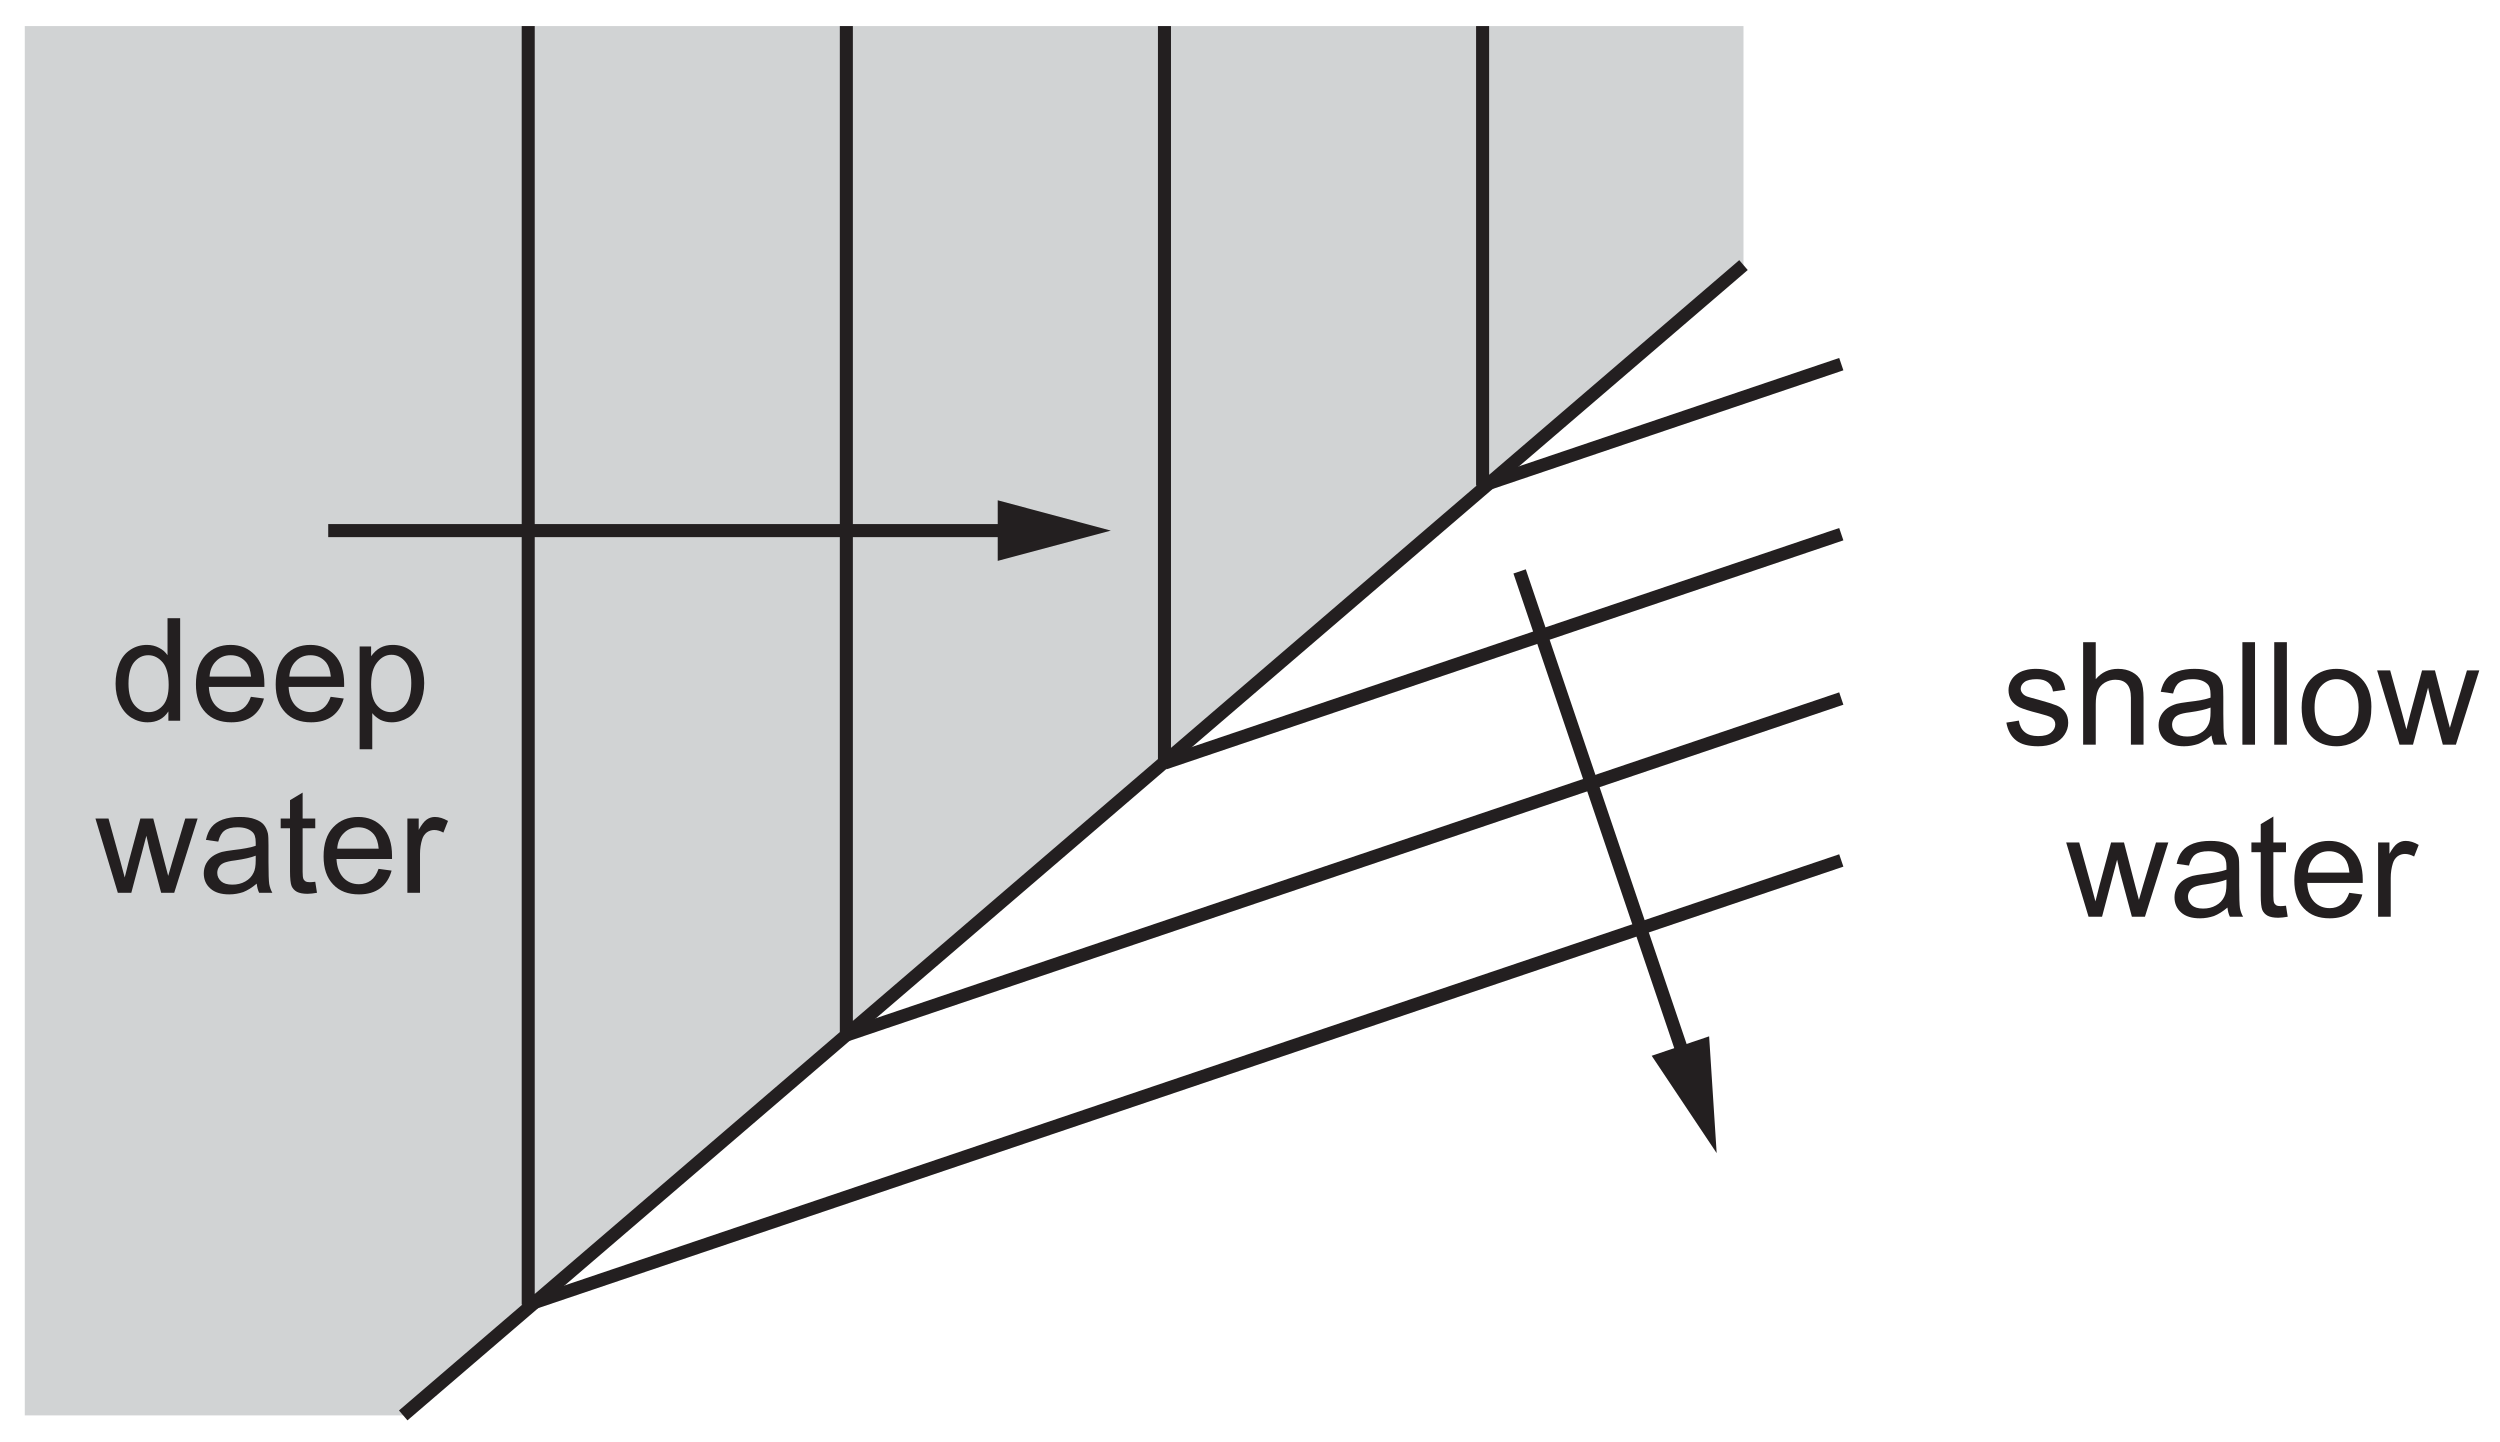
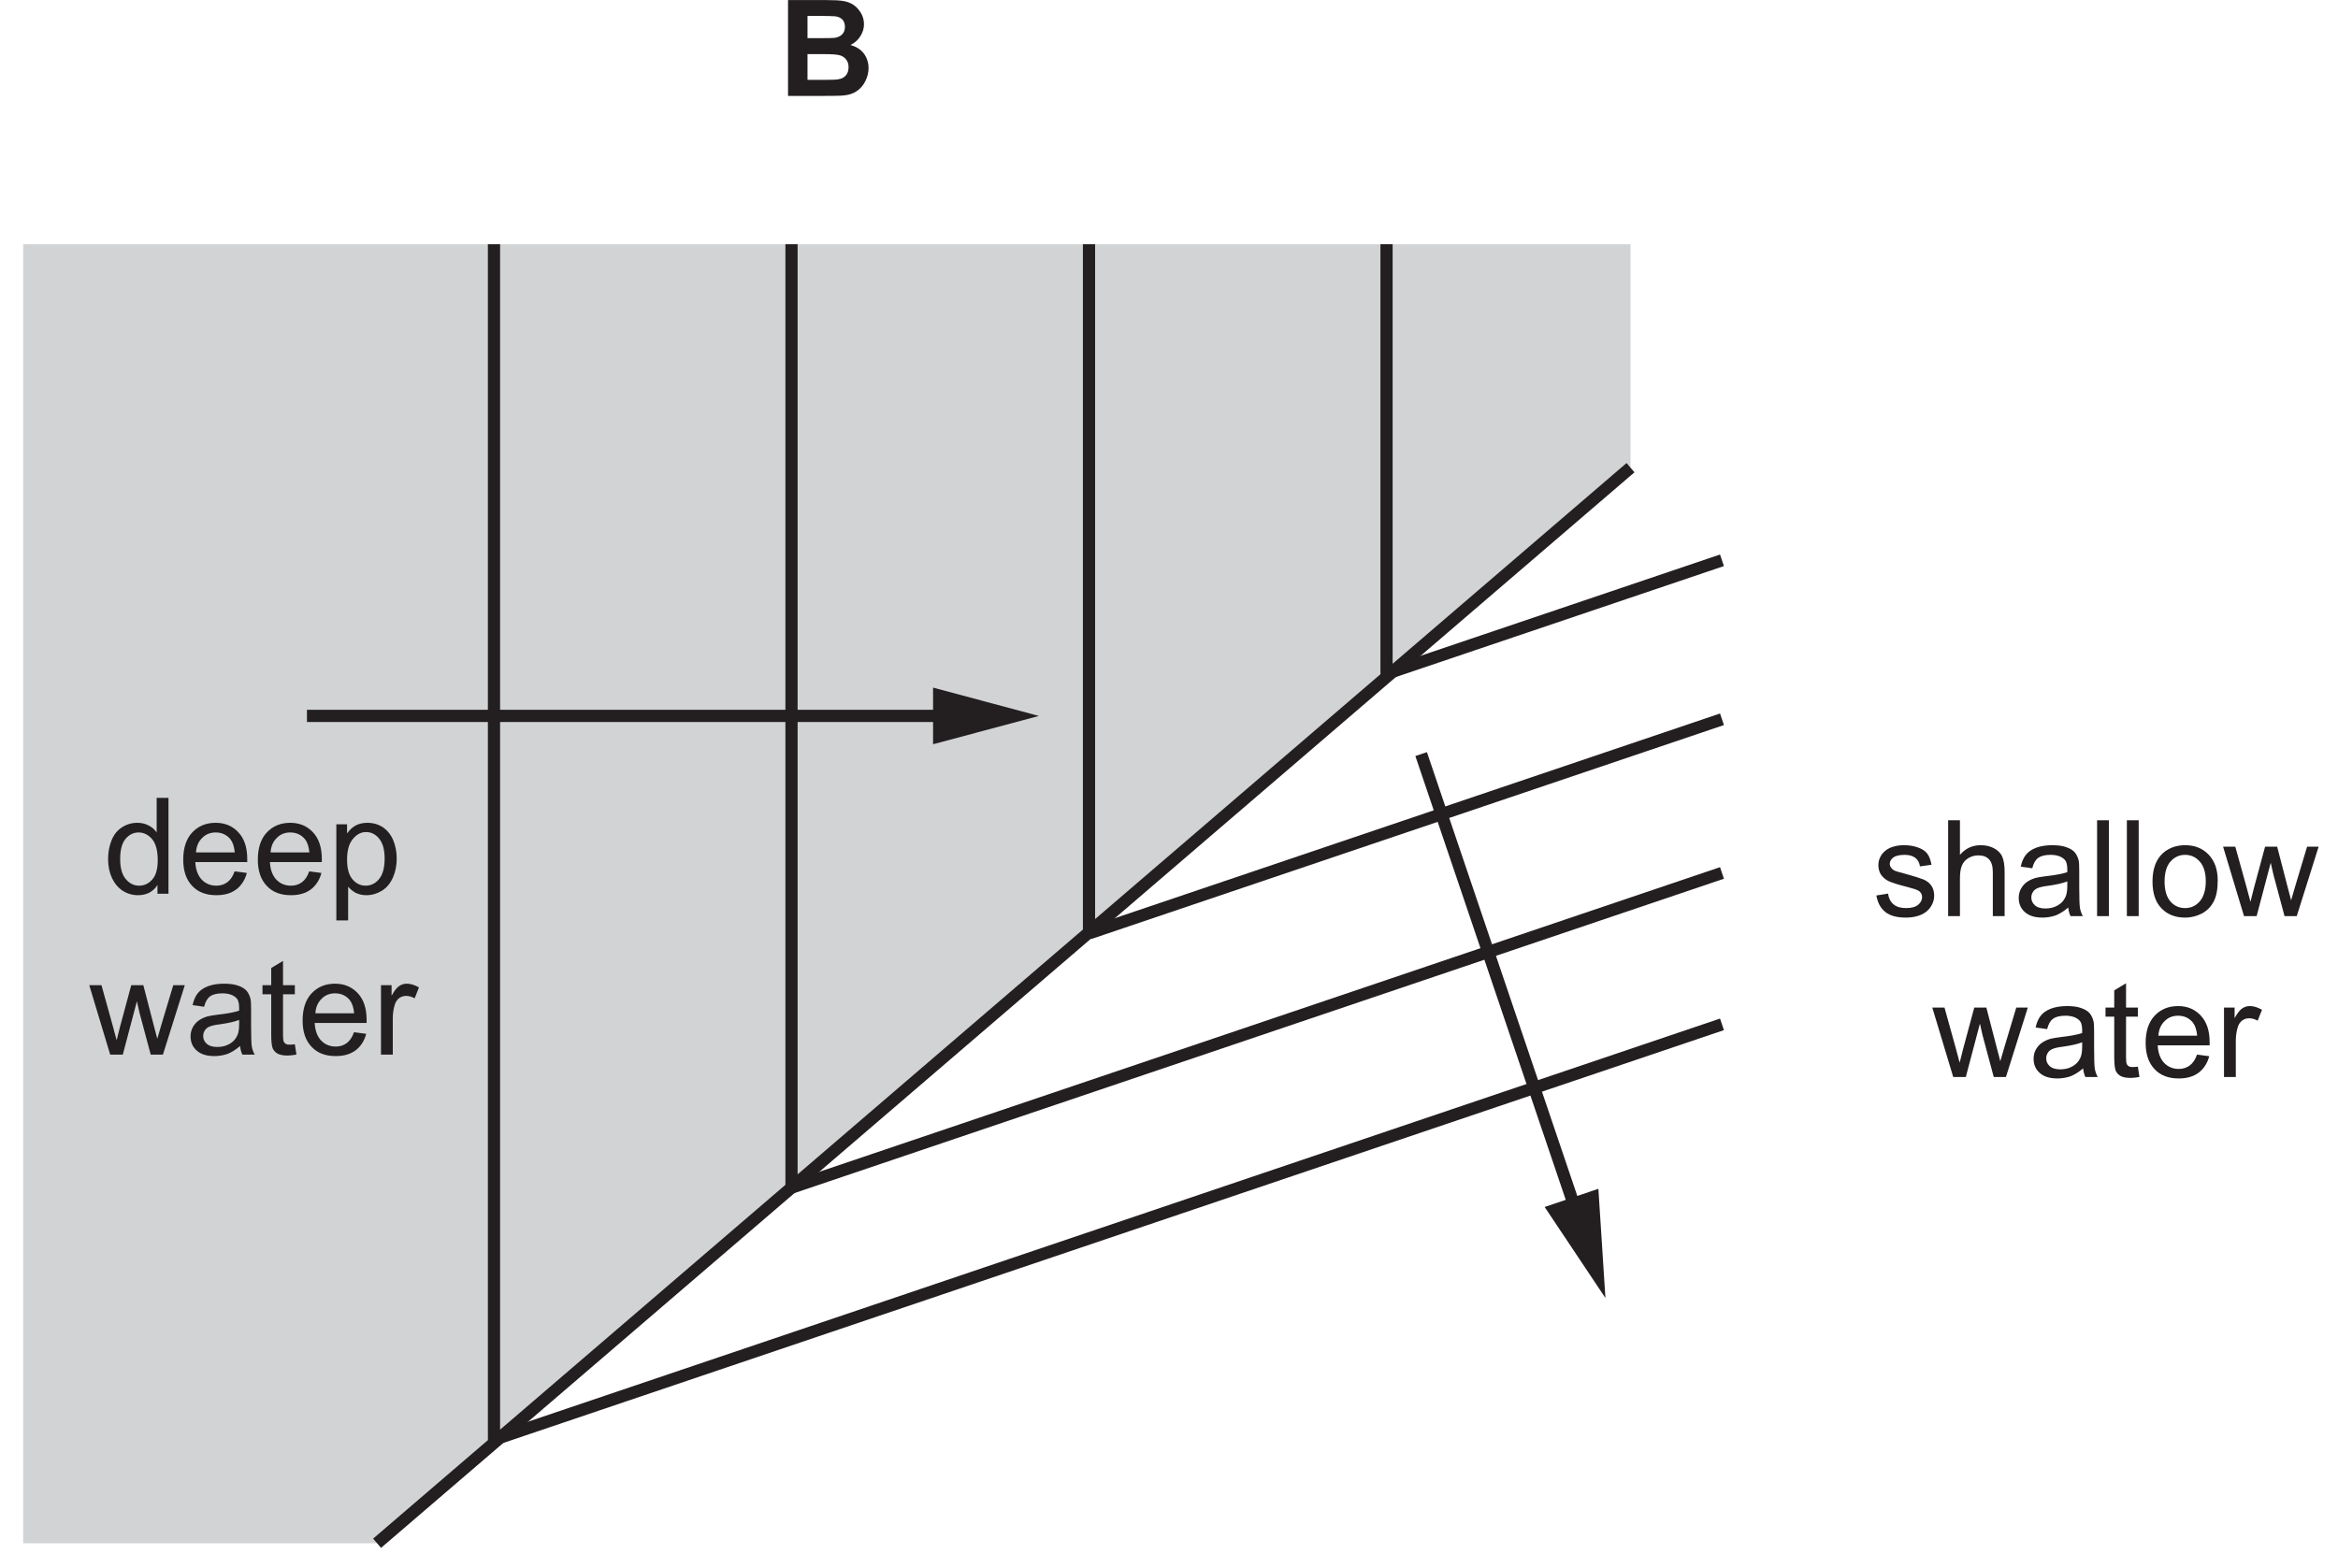
- <svg xmlns="http://www.w3.org/2000/svg" xmlns:xlink="http://www.w3.org/1999/xlink" data-id="0625_2020FM_12_q22_optB" data-width-mm="67.61" data-height-mm="38.99" data-measure="false" data-source="0625/12 FM 2020 p11" version="1.1" width="191.659" height="110.510" viewBox="0 0 191.659 110.510">
+ <svg xmlns="http://www.w3.org/2000/svg" xmlns:xlink="http://www.w3.org/1999/xlink" data-id="0625_2020FM_12_q22_optB" data-width-mm="67.61" data-height-mm="45.34" data-measure="false" data-source="0625/12 FM 2020 p11" version="1.1" width="191.659" height="128.534" viewBox="0 0 191.659 128.534">
  <defs>
    <clipPath id="clip_1">
-       <path transform="matrix(1,0,0,-1,-318.26,708.976)" d="M318.26 598.465H509.919V708.976H318.26Z" />
+       <path transform="matrix(1,0,0,-1,-318.26,727.000)" d="M318.26 598.465H509.919V727H318.26Z" />
    </clipPath>
    <clipPath id="clip_2">
-       <path transform="matrix(1,0,0,-1,-318.26,708.976)" d="M0 0H595V842H0Z" />
+       <path transform="matrix(1,0,0,-1,-318.26,727.000)" d="M0 0H595V842H0Z" />
    </clipPath>
    <path id="font_3_30" d="M.482 0V.715H.394V.457C.379 .479 .360 .496 .334 .509 .310 .522 .282 .529 .251 .529 .208 .529 .170 .518 .135 .495 .101 .473 .075 .441 .058 .399 .041 .357 .032 .310 .032 .258 .032 .205 .042 .158 .061 .117 .080 .077 .106 .045 .141 .022 .176 0 .214-.011 .255-.011 .319-.011 .367 .014 .400 .065V0H.482M.161 .408C.188 .440 .220 .457 .260 .457 .300 .457 .333 .439 .361 .406 .388 .373 .402 .321 .402 .250 .402 .186 .389 .138 .362 .107 .335 .076 .302 .060 .263 .060 .225 .060 .192 .076 .164 .109 .136 .142 .122 .192 .122 .258 .122 .326 .135 .376 .161 .408Z" />
    <path id="font_3_31" d="M.365 .086C.342 .069 .315 .060 .283 .060 .239 .060 .203 .075 .174 .105 .145 .136 .129 .179 .126 .236H.513C.513 .246 .513 .254 .513 .259 .513 .345 .491 .411 .447 .458 .403 .505 .347 .529 .278 .529 .206 .529 .148 .505 .103 .457 .058 .409 .036 .341 .036 .254 .036 .170 .058 .105 .103 .058 .147 .011 .207-.011 .283-.011 .343-.011 .392 .003 .431 .032 .469 .061 .496 .102 .510 .155L.419 .167C.406 .130 .388 .103 .365 .086M.177 .416C.204 .444 .238 .457 .278 .457 .323 .457 .360 .440 .388 .406 .405 .384 .416 .352 .420 .308H.131C.134 .353 .149 .389 .177 .416Z" />
    <path id="font_3_42" d="M.153-.199V.053C.168 .034 .187 .019 .210 .006 .234-.005 .260-.011 .289-.011 .329-.011 .367 0 .404 .022 .440 .044 .467 .077 .486 .119 .505 .162 .515 .209 .515 .263 .515 .312 .506 .357 .489 .399 .472 .440 .446 .472 .413 .495 .379 .518 .340 .529 .295 .529 .263 .529 .233 .522 .209 .509 .185 .496 .164 .476 .145 .450V.518H.065V-.199H.153M.188 .408C.217 .444 .250 .460 .287 .460 .325 .460 .357 .444 .384 .411 .411 .378 .425 .329 .425 .263 .425 .194 .411 .142 .383 .109 .356 .076 .322 .060 .283 .060 .245 .060 .212 .076 .185 .108 .158 .140 .145 .189 .145 .255 .145 .322 .159 .373 .188 .408Z" />
    <path id="font_3_48" d="M.252 0 .357 .398 .377 .310 .460 0H.551L.714 .518H.628L.538 .218 .509 .118 .483 .217 .405 .518H.315L.233 .214C.216 .148 .207 .113 .206 .107L.176 .219 .093 .518H.002L.158 0H.252Z" />
    <path id="font_3_27" d="M.421 0H.513C.502 .019 .495 .040 .491 .062 .488 .083 .486 .135 .486 .216V.333C.486 .372 .485 .399 .482 .414 .476 .438 .467 .458 .454 .474 .441 .490 .421 .503 .393 .513 .365 .524 .329 .529 .285 .529 .240 .529 .201 .523 .167 .511 .133 .498 .107 .481 .089 .458 .071 .436 .058 .406 .050 .369L.136 .357C.145 .394 .160 .420 .180 .434 .200 .449 .230 .457 .272 .457 .316 .457 .350 .446 .372 .426 .389 .412 .397 .388 .397 .351 .397 .348 .397 .340 .397 .328 .363 .316 .311 .306 .239 .298 .205 .294 .179 .289 .161 .285 .138 .278 .117 .269 .098 .256 .079 .243 .064 .226 .052 .205 .041 .185 .035 .161 .035 .136 .035 .093 .050 .057 .081 .030 .112 .002 .156-.011 .213-.011 .247-.011 .280-.005 .310 .005 .340 .017 .371 .036 .404 .064 .407 .039 .412 .018 .421 0M.397 .227C.397 .188 .392 .159 .382 .140 .370 .114 .351 .094 .324 .079 .298 .064 .268 .057 .234 .057 .199 .057 .173 .065 .156 .080 .138 .097 .129 .115 .129 .139 .129 .154 .133 .168 .141 .180 .149 .194 .161 .202 .176 .209 .191 .215 .217 .222 .253 .226 .317 .235 .365 .246 .397 .259V.227Z" />
    <path id="font_3_45" d="M.218 .074C.205 .074 .195 .076 .188 .080 .181 .085 .176 .090 .173 .098 .170 .105 .168 .121 .168 .146V.450H.256V.518H.168V.699L.080 .646V.518H.015V.450H.080V.151C.080 .098 .084 .064 .091 .047 .098 .031 .110 .017 .128 .007 .145-.002 .170-.007 .202-.007 .222-.007 .243-.004 .268 .000L.256 .077C.240 .075 .227 .074 .218 .074Z" />
    <path id="font_3_43" d="M.152 0V.270C.152 .307 .157 .341 .167 .373 .173 .393 .184 .409 .199 .421 .214 .432 .232 .438 .251 .438 .272 .438 .293 .432 .315 .420L.347 .501C.315 .520 .285 .529 .256 .529 .235 .529 .216 .523 .199 .511 .182 .500 .163 .475 .143 .439V.518H.064V0H.152Z" />
+     <path id="font_4_3" d="M.072 0H.316C.408 .000 .466 .001 .490 .004 .529 .008 .561 .019 .587 .038 .613 .056 .634 .081 .649 .112 .664 .143 .672 .174 .672 .207 .672 .248 .660 .285 .638 .315 .614 .347 .580 .368 .537 .380 .567 .394 .592 .416 .610 .444 .628 .472 .638 .502 .638 .535 .638 .566 .630 .594 .615 .619 .600 .644 .582 .664 .560 .679 .538 .694 .513 .703 .485 .708 .457 .713 .416 .715 .358 .715H.072V0M.300 .597C.368 .597 .409 .595 .423 .594 .447 .591 .466 .582 .478 .569 .490 .555 .496 .537 .496 .515 .496 .492 .489 .473 .475 .459 .461 .445 .441 .436 .417 .433 .403 .432 .368 .431 .312 .431H.217V.597H.300M.334 .312C.400 .312 .442 .309 .462 .302 .482 .295 .497 .284 .507 .269 .518 .254 .523 .236 .523 .214 .523 .189 .516 .168 .503 .153 .489 .138 .472 .128 .450 .125 .436 .121 .403 .120 .351 .120H.217V.312H.334Z" />
    <path id="font_3_44" d="M.098 .030C.133 .002 .184-.011 .252-.011 .293-.011 .329-.004 .361 .009 .394 .023 .418 .043 .435 .069 .452 .095 .461 .122 .461 .152 .461 .182 .454 .207 .440 .227 .426 .247 .406 .263 .382 .273 .357 .283 .314 .297 .252 .314 .209 .325 .183 .333 .174 .336 .159 .342 .148 .350 .141 .360 .134 .369 .130 .379 .130 .390 .130 .408 .139 .424 .156 .437 .173 .450 .202 .457 .242 .457 .276 .457 .302 .449 .321 .434 .340 .419 .351 .398 .355 .371L.441 .383C.435 .417 .425 .444 .411 .464 .396 .485 .373 .500 .343 .511 .312 .523 .276 .529 .236 .529 .209 .529 .183 .526 .160 .519 .136 .513 .118 .503 .104 .493 .086 .480 .071 .464 .061 .444 .050 .424 .045 .403 .045 .380 .045 .355 .051 .331 .064 .310 .077 .291 .097 .273 .121 .261 .146 .25 .190 .235 .255 .219 .302 .207 .332 .197 .345 .189 .362 .178 .371 .162 .371 .142 .371 .120 .361 .101 .342 .085 .322 .068 .292 .060 .252 .060 .211 .060 .180 .069 .158 .088 .136 .106 .122 .133 .117 .168L.030 .154C.040 .099 .062 .058 .098 .030Z" />
    <path id="font_3_34" d="M.153 0V.282C.153 .323 .158 .355 .168 .378 .177 .401 .194 .419 .216 .433 .239 .446 .263 .453 .289 .453 .324 .453 .351 .444 .370 .423 .389 .403 .398 .371 .398 .327V0H.486V.327C.486 .378 .480 .417 .468 .444 .457 .470 .435 .491 .407 .506 .379 .521 .347 .529 .308 .529 .245 .529 .194 .505 .153 .457V.715H.065V0H.153Z" />
    <path id="font_3_38" d="M.151 0V.715H.063V0H.151Z" />
    <path id="font_3_41" d="M.099 .058C.144 .011 .203-.011 .275-.011 .321-.011 .362 0 .401 .020 .439 .041 .468 .070 .488 .109 .508 .147 .518 .199 .518 .266 .518 .348 .495 .412 .450 .459 .405 .506 .347 .529 .275 .529 .211 .529 .157 .510 .112 .472 .059 .425 .032 .354 .032 .259 .032 .171 .054 .104 .099 .058M.166 .407C.195 .440 .231 .457 .275 .457 .319 .457 .355 .440 .384 .407 .413 .375 .429 .325 .429 .261 .429 .194 .413 .143 .384 .110 .355 .077 .319 .060 .275 .060 .231 .060 .195 .076 .166 .109 .137 .142 .122 .192 .122 .258 .122 .324 .137 .375 .166 .407Z" />
-     <clipPath id="clip_4">
-       <path transform="matrix(1,0,0,-1,-318.26,708.976)" d="M86.16 352.34H508.431V728.563H86.16Z" />
+     <clipPath id="clip_5">
+       <path transform="matrix(1,0,0,-1,-318.26,727.000)" d="M86.16 352.34H508.431V728.563H86.16Z" />
    </clipPath>
  </defs>
  <g clip-path="url(#clip_1)">
    <g clip-path="url(#clip_2)">
-       <path transform="matrix(1,0,0,-1,-318.26,708.976)" stroke-width="1" stroke-linecap="butt" stroke-miterlimit="10" stroke-linejoin="miter" fill="none" stroke="#231f20" d="M115.171 600.465 217.921 688.654" />
-       <path transform="matrix(1,0,0,-1,-318.26,708.976)" stroke-width="1" stroke-linecap="butt" stroke-miterlimit="10" stroke-linejoin="miter" fill="none" stroke="#231f20" d="M124.755 608.959 117.335 584.059M149.143 629.623 134.073 579.042M173.532 650.472 150.733 573.951M197.921 671.758 167.421 569.389M135.365 610.002 183.961 595.543" />
-       <path transform="matrix(1,0,0,-1,-318.26,708.976)" d="M181.779 593.77 190.754 593.521 183.106 598.222 181.779 593.77" fill="#231f20" />
-       <path transform="matrix(1,0,0,-1,-318.26,708.976)" d="M349.172 600.465 451.922 688.654V706.976H320.16V600.465H349.172" fill="#d1d3d4" />
-       <path transform="matrix(1,0,0,-1,-318.26,708.976)" stroke-width="1" stroke-linecap="butt" stroke-miterlimit="10" stroke-linejoin="miter" fill="none" stroke="#231f20" d="M358.755 706.976V608.959M383.144 706.976V629.623M407.532 706.976V650.472M431.922 706.976V671.758M349.172 600.465 451.922 688.654M343.422 668.3H396.334" />
-       <path transform="matrix(1,0,0,-1,-318.26,708.976)" d="M394.749 665.977 403.422 668.298 394.749 670.622V665.977" fill="#231f20" />
-       <use data-text="d" xlink:href="#font_3_30" transform="matrix(11,0,0,-10.992,8.509,55.255)" fill="#231f20" />
-       <use data-text="e" xlink:href="#font_3_31" transform="matrix(11,0,0,-10.992,14.625,55.255)" fill="#231f20" />
-       <use data-text="e" xlink:href="#font_3_31" transform="matrix(11,0,0,-10.992,20.740,55.255)" fill="#231f20" />
-       <use data-text="p" xlink:href="#font_3_42" transform="matrix(11,0,0,-10.992,26.856,55.255)" fill="#231f20" />
-       <use data-text="w" xlink:href="#font_3_48" transform="matrix(11,0,0,-10.992,7.295,68.446)" fill="#231f20" />
-       <use data-text="a" xlink:href="#font_3_27" transform="matrix(11,0,0,-10.992,15.237,68.446)" fill="#231f20" />
-       <use data-text="t" xlink:href="#font_3_45" transform="matrix(11,0,0,-10.992,21.353,68.446)" fill="#231f20" />
-       <use data-text="e" xlink:href="#font_3_31" transform="matrix(11,0,0,-10.992,24.411,68.446)" fill="#231f20" />
-       <use data-text="r" xlink:href="#font_3_43" transform="matrix(11,0,0,-10.992,30.527,68.446)" fill="#231f20" />
-       <use data-text="s" xlink:href="#font_3_44" transform="matrix(11,0,0,-10.992,153.485,57.091)" fill="#231f20" />
-       <use data-text="h" xlink:href="#font_3_34" transform="matrix(11,0,0,-10.992,158.985,57.091)" fill="#231f20" />
-       <use data-text="a" xlink:href="#font_3_27" transform="matrix(11,0,0,-10.992,165.101,57.091)" fill="#231f20" />
-       <use data-text="l" xlink:href="#font_3_38" transform="matrix(11,0,0,-10.992,171.217,57.091)" fill="#231f20" />
-       <use data-text="l" xlink:href="#font_3_38" transform="matrix(11,0,0,-10.992,173.659,57.091)" fill="#231f20" />
-       <use data-text="o" xlink:href="#font_3_41" transform="matrix(11,0,0,-10.992,176.101,57.091)" fill="#231f20" />
-       <use data-text="w" xlink:href="#font_3_48" transform="matrix(11,0,0,-10.992,182.217,57.091)" fill="#231f20" />
-       <use data-text="w" xlink:href="#font_3_48" transform="matrix(11,0,0,-10.992,158.378,70.281)" fill="#231f20" />
-       <use data-text="a" xlink:href="#font_3_27" transform="matrix(11,0,0,-10.992,166.320,70.281)" fill="#231f20" />
-       <use data-text="t" xlink:href="#font_3_45" transform="matrix(11,0,0,-10.992,172.436,70.281)" fill="#231f20" />
-       <use data-text="e" xlink:href="#font_3_31" transform="matrix(11,0,0,-10.992,175.494,70.281)" fill="#231f20" />
-       <use data-text="r" xlink:href="#font_3_43" transform="matrix(11,0,0,-10.992,181.610,70.281)" fill="#231f20" />
-       <path transform="matrix(1,0,0,-1,-318.26,708.976)" stroke-width="1" stroke-linecap="butt" stroke-miterlimit="10" stroke-linejoin="miter" fill="none" stroke="#231f20" d="M431.922 671.758 459.42 681.06M407.532 650.472 459.42 668.024M434.759 665.17 447.595 627.282" />
-       <path transform="matrix(1,0,0,-1,-318.26,708.976)" d="M444.884 628.037 449.866 620.573 449.288 629.527 444.884 628.037" fill="#231f20" />
-       <g clip-path="url(#clip_4)">
-         <path transform="matrix(1,0,0,-1,-318.26,708.976)" stroke-width="1" stroke-linecap="butt" stroke-miterlimit="10" stroke-linejoin="miter" fill="none" stroke="#231f20" d="M383.144 629.623 459.42 655.425M358.755 608.959 459.42 643.011" />
+       <path transform="matrix(1,0,0,-1,-318.26,727.000)" stroke-width="1" stroke-linecap="butt" stroke-miterlimit="10" stroke-linejoin="miter" fill="none" stroke="#231f20" d="M115.171 600.465 217.921 688.654" />
+       <path transform="matrix(1,0,0,-1,-318.26,727.000)" stroke-width="1" stroke-linecap="butt" stroke-miterlimit="10" stroke-linejoin="miter" fill="none" stroke="#231f20" d="M124.755 608.959 117.335 584.059M149.143 629.623 134.073 579.042M173.532 650.472 150.733 573.951M197.921 671.758 167.421 569.389M135.365 610.002 183.961 595.543" />
+       <path transform="matrix(1,0,0,-1,-318.26,727.000)" d="M181.779 593.77 190.754 593.521 183.106 598.222 181.779 593.77" fill="#231f20" />
+       <path transform="matrix(1,0,0,-1,-318.26,727.000)" d="M349.172 600.465 451.922 688.654V706.976H320.16V600.465H349.172" fill="#d1d3d4" />
+       <path transform="matrix(1,0,0,-1,-318.26,727.000)" stroke-width="1" stroke-linecap="butt" stroke-miterlimit="10" stroke-linejoin="miter" fill="none" stroke="#231f20" d="M358.755 706.976V608.959M383.144 706.976V629.623M407.532 706.976V650.472M431.922 706.976V671.758M349.172 600.465 451.922 688.654M343.422 668.3H396.334" />
+       <path transform="matrix(1,0,0,-1,-318.26,727.000)" d="M394.749 665.977 403.422 668.298 394.749 670.622V665.977" fill="#231f20" />
+       <use data-text="d" xlink:href="#font_3_30" transform="matrix(11,0,0,-10.992,8.509,73.279)" fill="#231f20" />
+       <use data-text="e" xlink:href="#font_3_31" transform="matrix(11,0,0,-10.992,14.625,73.279)" fill="#231f20" />
+       <use data-text="e" xlink:href="#font_3_31" transform="matrix(11,0,0,-10.992,20.740,73.279)" fill="#231f20" />
+       <use data-text="p" xlink:href="#font_3_42" transform="matrix(11,0,0,-10.992,26.856,73.279)" fill="#231f20" />
+       <use data-text="w" xlink:href="#font_3_48" transform="matrix(11,0,0,-10.992,7.295,86.470)" fill="#231f20" />
+       <use data-text="a" xlink:href="#font_3_27" transform="matrix(11,0,0,-10.992,15.237,86.470)" fill="#231f20" />
+       <use data-text="t" xlink:href="#font_3_45" transform="matrix(11,0,0,-10.992,21.353,86.470)" fill="#231f20" />
+       <use data-text="e" xlink:href="#font_3_31" transform="matrix(11,0,0,-10.992,24.411,86.470)" fill="#231f20" />
+       <use data-text="r" xlink:href="#font_3_43" transform="matrix(11,0,0,-10.992,30.527,86.470)" fill="#231f20" />
+       <use data-text="B" xlink:href="#font_4_3" transform="matrix(11,0,0,-10.992,63.808,7.866)" fill="#231f20" />
+       <use data-text="s" xlink:href="#font_3_44" transform="matrix(11,0,0,-10.992,153.485,75.115)" fill="#231f20" />
+       <use data-text="h" xlink:href="#font_3_34" transform="matrix(11,0,0,-10.992,158.985,75.115)" fill="#231f20" />
+       <use data-text="a" xlink:href="#font_3_27" transform="matrix(11,0,0,-10.992,165.101,75.115)" fill="#231f20" />
+       <use data-text="l" xlink:href="#font_3_38" transform="matrix(11,0,0,-10.992,171.217,75.115)" fill="#231f20" />
+       <use data-text="l" xlink:href="#font_3_38" transform="matrix(11,0,0,-10.992,173.659,75.115)" fill="#231f20" />
+       <use data-text="o" xlink:href="#font_3_41" transform="matrix(11,0,0,-10.992,176.101,75.115)" fill="#231f20" />
+       <use data-text="w" xlink:href="#font_3_48" transform="matrix(11,0,0,-10.992,182.217,75.115)" fill="#231f20" />
+       <use data-text="w" xlink:href="#font_3_48" transform="matrix(11,0,0,-10.992,158.378,88.305)" fill="#231f20" />
+       <use data-text="a" xlink:href="#font_3_27" transform="matrix(11,0,0,-10.992,166.320,88.305)" fill="#231f20" />
+       <use data-text="t" xlink:href="#font_3_45" transform="matrix(11,0,0,-10.992,172.436,88.305)" fill="#231f20" />
+       <use data-text="e" xlink:href="#font_3_31" transform="matrix(11,0,0,-10.992,175.494,88.305)" fill="#231f20" />
+       <use data-text="r" xlink:href="#font_3_43" transform="matrix(11,0,0,-10.992,181.610,88.305)" fill="#231f20" />
+       <path transform="matrix(1,0,0,-1,-318.26,727.000)" stroke-width="1" stroke-linecap="butt" stroke-miterlimit="10" stroke-linejoin="miter" fill="none" stroke="#231f20" d="M431.922 671.758 459.42 681.06M407.532 650.472 459.42 668.024M434.759 665.17 447.595 627.282" />
+       <path transform="matrix(1,0,0,-1,-318.26,727.000)" d="M444.884 628.037 449.866 620.573 449.288 629.527 444.884 628.037" fill="#231f20" />
+       <g clip-path="url(#clip_5)">
+         <path transform="matrix(1,0,0,-1,-318.26,727.000)" stroke-width="1" stroke-linecap="butt" stroke-miterlimit="10" stroke-linejoin="miter" fill="none" stroke="#231f20" d="M383.144 629.623 459.42 655.425M358.755 608.959 459.42 643.011" />
      </g>
    </g>
  </g>
</svg>
